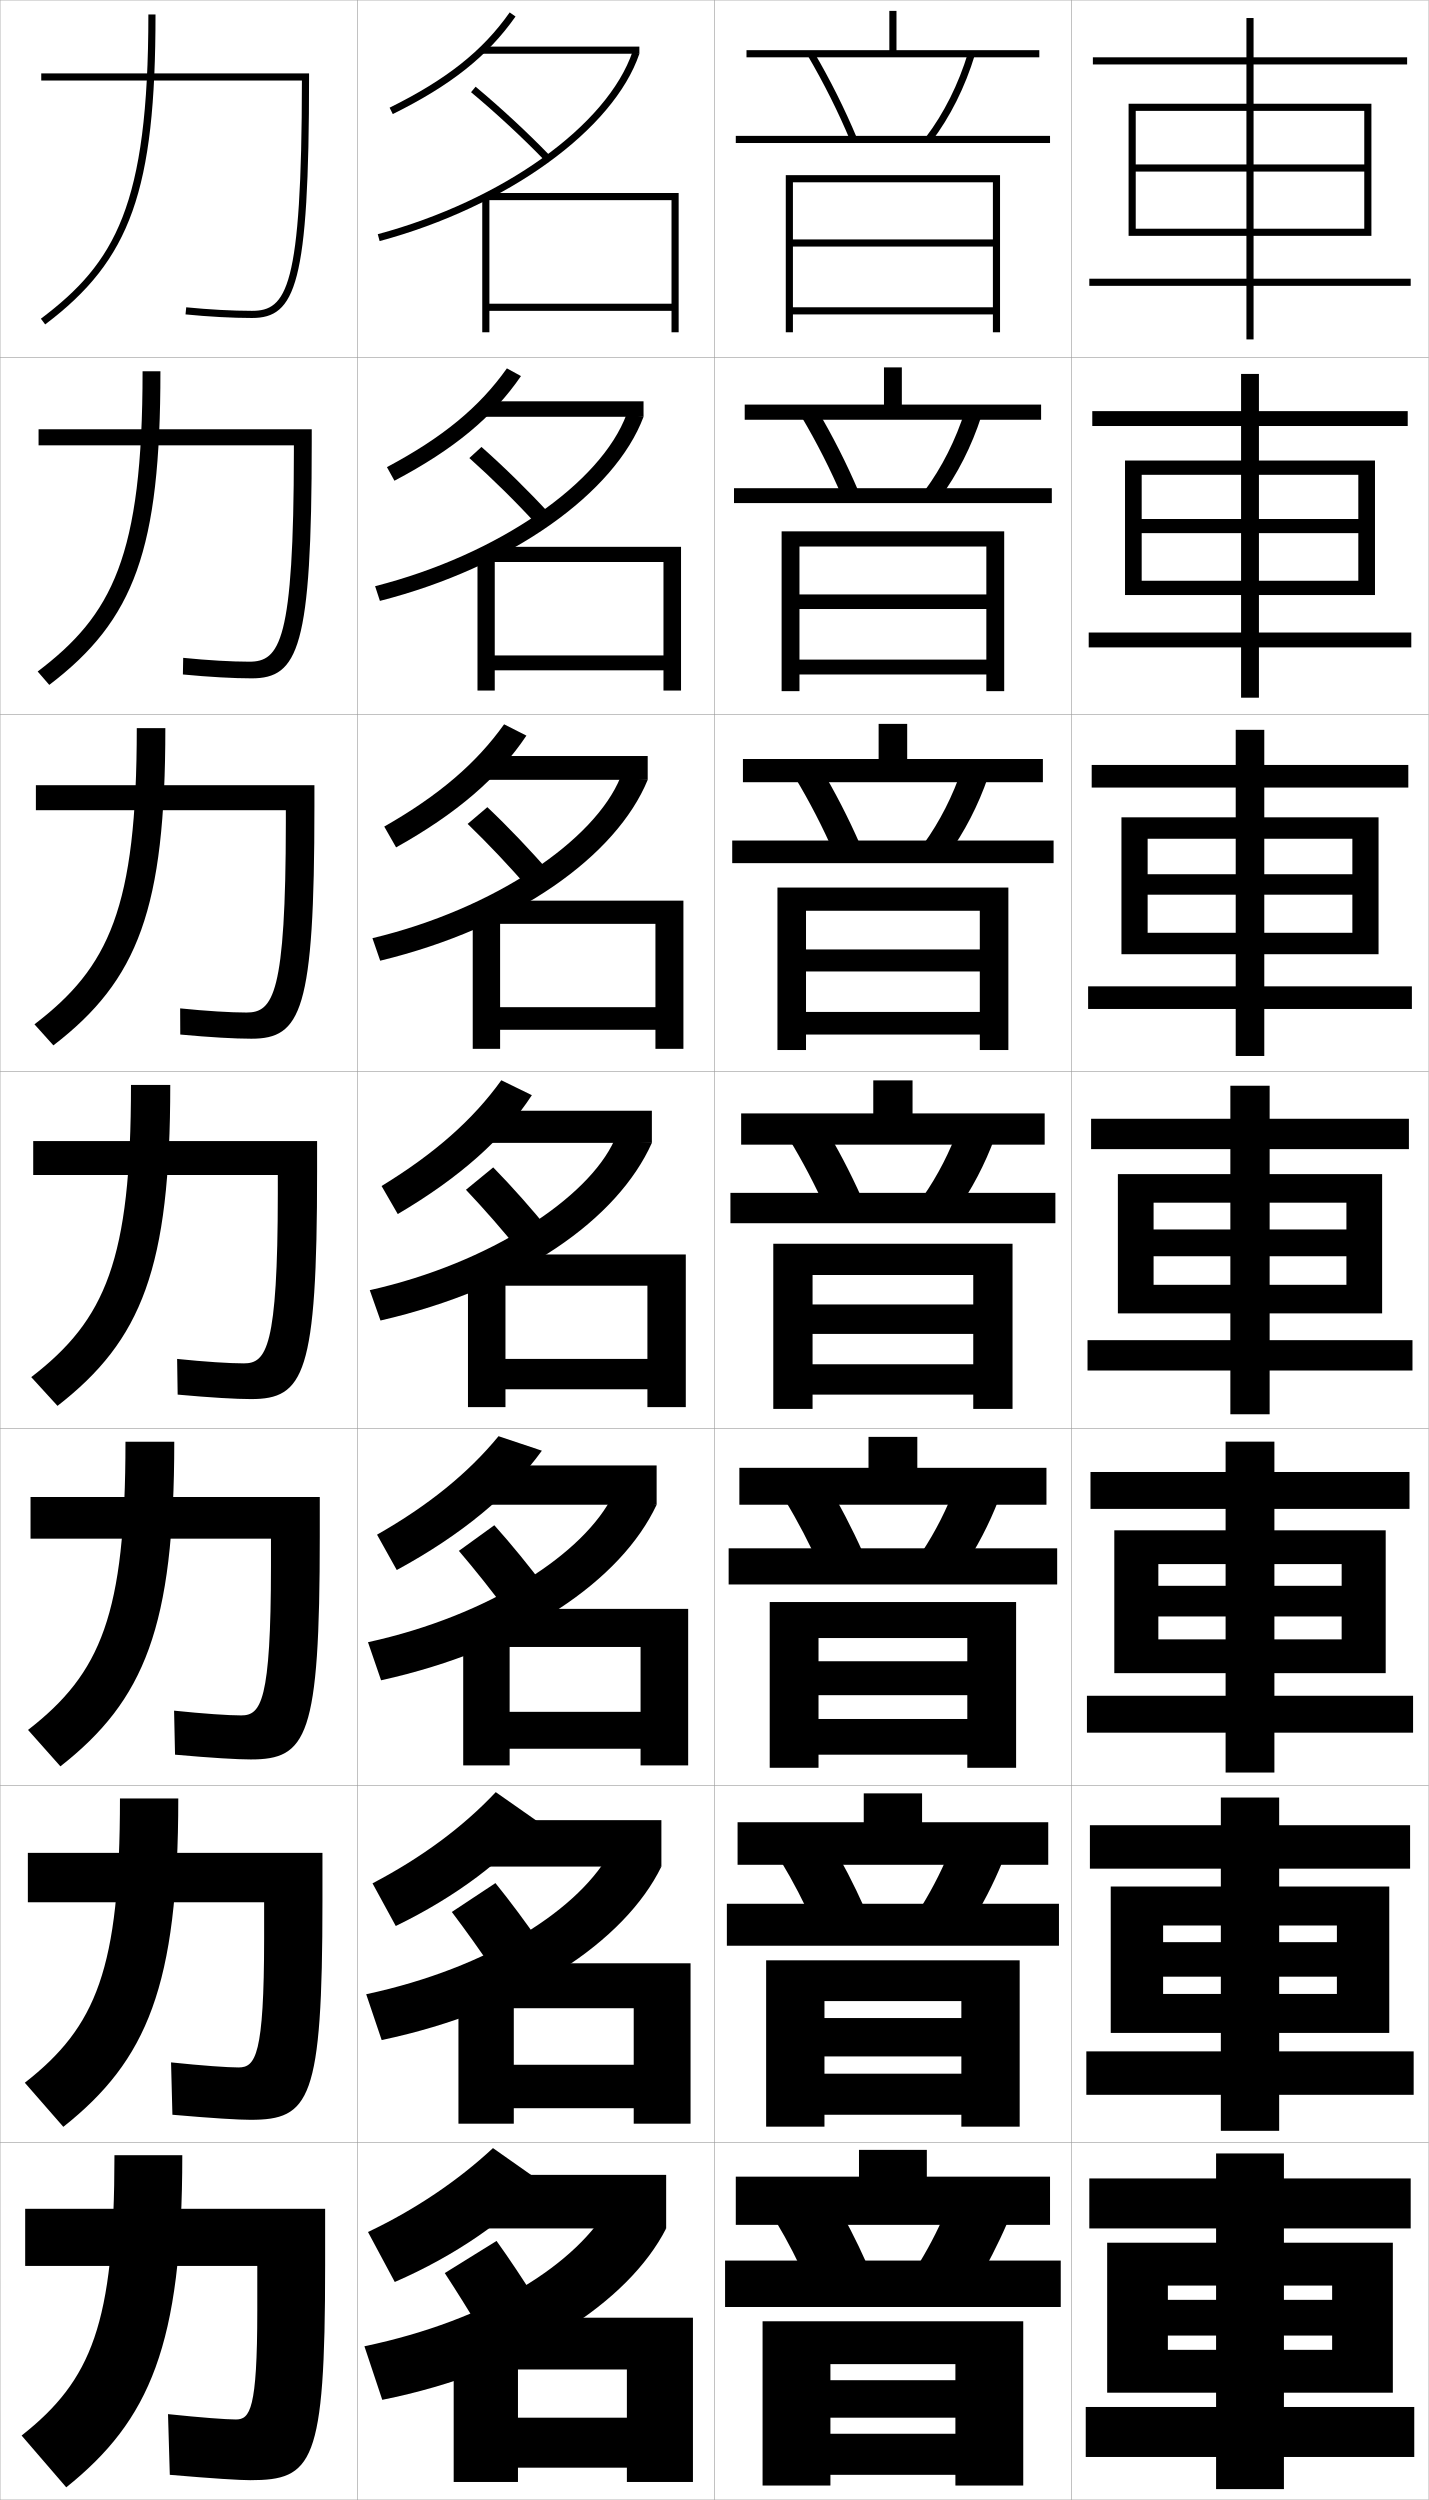
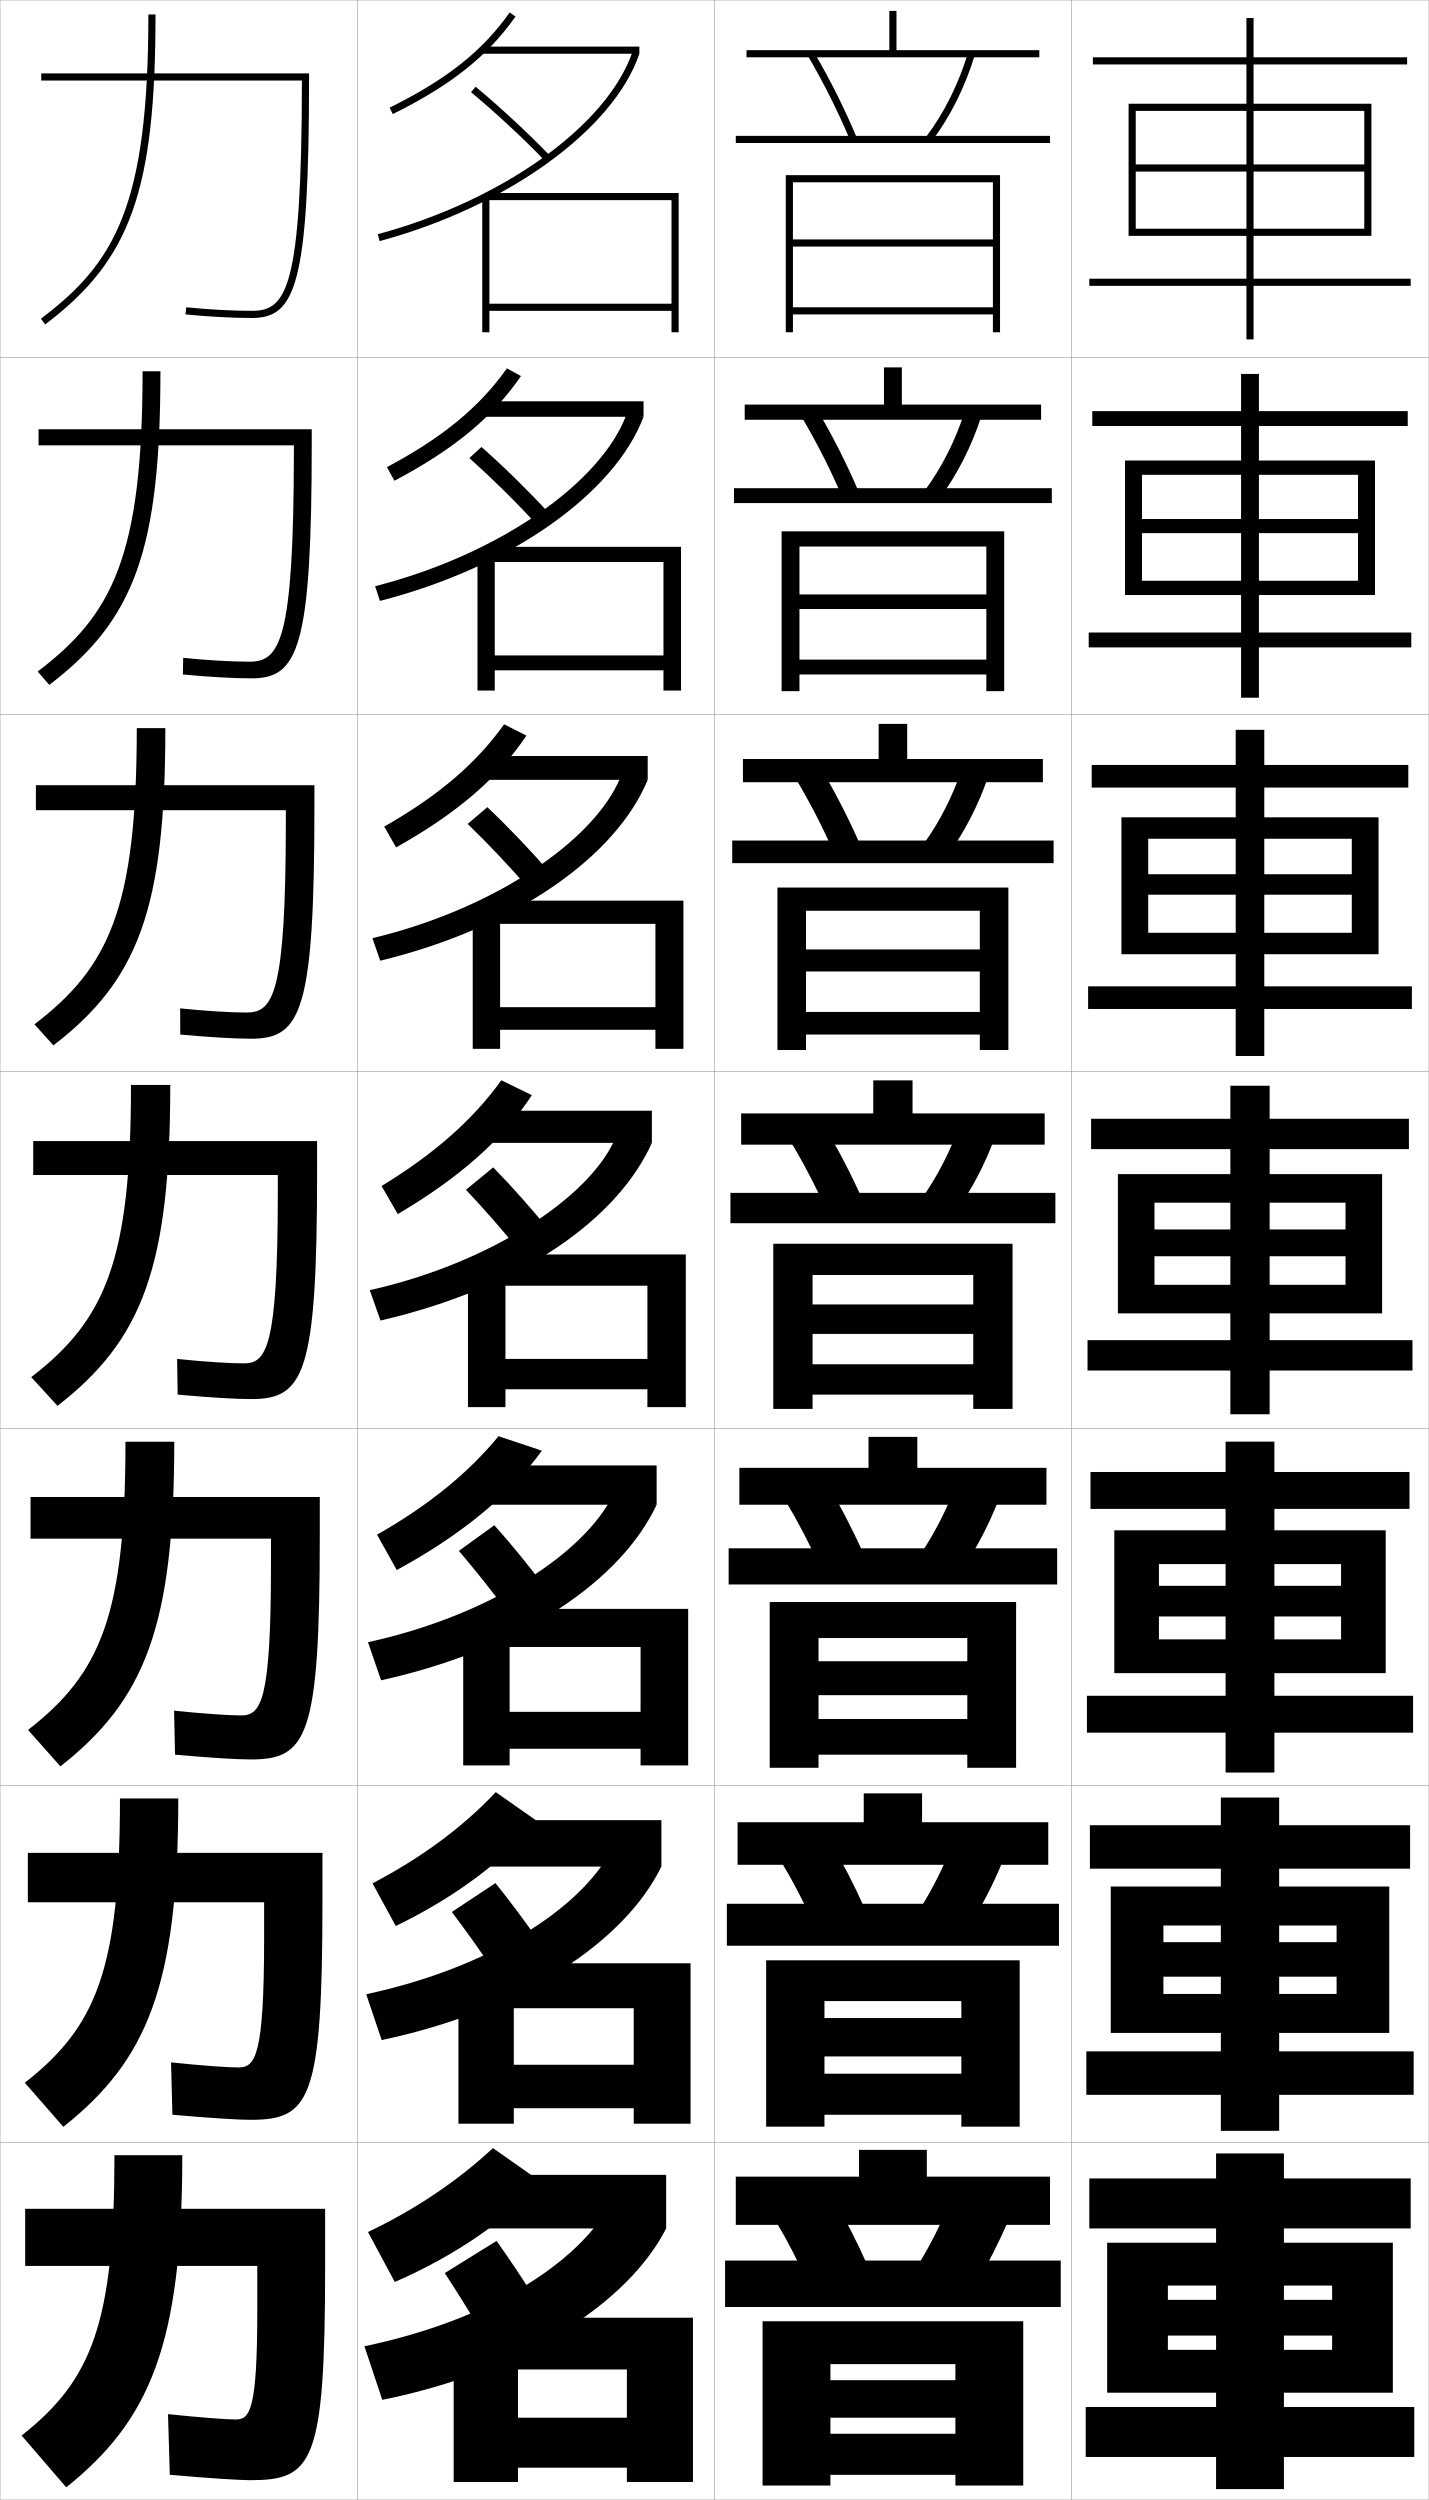
<svg xmlns="http://www.w3.org/2000/svg" width="400.1" height="700.1" viewBox="0 0 400.1 700.1" overflow="visible" enable-background="new 0 0 400.1 700.1" xml:space="preserve">
  <g id="glyphs">
    <g>
      <rect x="0.05" y="0.05" fill="none" stroke="#999999" stroke-width="0.1" width="100" height="100" />
      <rect x="0.05" y="100.05" fill="none" stroke="#999999" stroke-width="0.1" width="100" height="100" />
      <rect x="0.05" y="200.05" fill="none" stroke="#999999" stroke-width="0.1" width="100" height="100" />
      <rect x="0.05" y="300.05" fill="none" stroke="#999999" stroke-width="0.1" width="100" height="100" />
      <rect x="0.05" y="400.05" fill="none" stroke="#999999" stroke-width="0.1" width="100" height="100" />
      <rect x="0.05" y="500.05" fill="none" stroke="#999999" stroke-width="0.1" width="100" height="100" />
      <rect x="0.05" y="600.05" fill="none" stroke="#999999" stroke-width="0.1" width="100" height="100" />
      <rect x="100.05" y="0.05" fill="none" stroke="#999999" stroke-width="0.1" width="100" height="100" />
      <rect x="100.05" y="100.05" fill="none" stroke="#999999" stroke-width="0.1" width="100" height="100" />
      <rect x="100.05" y="200.05" fill="none" stroke="#999999" stroke-width="0.1" width="100" height="100" />
      <rect x="100.05" y="300.05" fill="none" stroke="#999999" stroke-width="0.1" width="100" height="100" />
      <rect x="100.05" y="400.05" fill="none" stroke="#999999" stroke-width="0.1" width="100" height="100" />
      <rect x="100.05" y="500.05" fill="none" stroke="#999999" stroke-width="0.1" width="100" height="100" />
      <rect x="100.05" y="600.05" fill="none" stroke="#999999" stroke-width="0.1" width="100" height="100" />
      <rect x="200.05" y="0.05" fill="none" stroke="#999999" stroke-width="0.1" width="100" height="100" />
      <rect x="200.05" y="100.05" fill="none" stroke="#999999" stroke-width="0.1" width="100" height="100" />
      <rect x="200.05" y="200.05" fill="none" stroke="#999999" stroke-width="0.1" width="100" height="100" />
      <rect x="200.05" y="300.05" fill="none" stroke="#999999" stroke-width="0.1" width="100" height="100" />
      <rect x="200.05" y="400.05" fill="none" stroke="#999999" stroke-width="0.1" width="100" height="100" />
      <rect x="200.05" y="500.05" fill="none" stroke="#999999" stroke-width="0.1" width="100" height="100" />
      <rect x="200.05" y="600.05" fill="none" stroke="#999999" stroke-width="0.1" width="100" height="100" />
      <rect x="300.05" y="0.05" fill="none" stroke="#999999" stroke-width="0.1" width="100" height="100" />
      <rect x="300.05" y="100.05" fill="none" stroke="#999999" stroke-width="0.1" width="100" height="100" />
      <rect x="300.05" y="200.05" fill="none" stroke="#999999" stroke-width="0.1" width="100" height="100" />
      <rect x="300.05" y="300.05" fill="none" stroke="#999999" stroke-width="0.1" width="100" height="100" />
      <rect x="300.05" y="400.05" fill="none" stroke="#999999" stroke-width="0.1" width="100" height="100" />
      <rect x="300.05" y="500.05" fill="none" stroke="#999999" stroke-width="0.1" width="100" height="100" />
      <rect x="300.05" y="600.05" fill="none" stroke="#999999" stroke-width="0.1" width="100" height="100" />
    </g>
    <polygon points="373.05,654.05 373.05,658.05 327.05,658.05 327.05,670.05      390.05,670.05 390.05,628.05 310.05,628.05 310.05,670.05 327.05,670.05      327.05,640.05 373.05,640.05 373.05,644.05 327.05,644.05 327.05,654.05 " />
    <g>
-       <polygon points="311.05,528.3 311.05,569.3 325.716,569.3 325.716,539.216       374.383,539.216 374.383,543.883 325.716,543.883 325.716,553.55 374.383,553.55       374.383,558.383 325.716,558.383 325.716,569.3 389.05,569.3 389.05,528.3 " />
-       <polygon points="312.05,428.55 312.05,468.55 324.383,468.55 324.383,438.008       375.716,438.008 375.716,444.091 324.383,444.091 324.383,452.675 375.716,452.675       375.716,459.091 324.383,459.091 324.383,468.55 388.05,468.55 388.05,428.55 " />
-       <polygon points="377.05,351.8 377.05,359.8 323.05,359.8 323.05,367.8       387.05,367.8 387.05,328.8 313.05,328.8 313.05,367.8 323.05,367.8       323.05,336.8 377.05,336.8 377.05,344.3 323.05,344.3 323.05,351.8 " />
-       <polygon points="314.05,228.883 314.05,267.217 321.384,267.217 321.384,234.883       378.716,234.883 378.716,244.82 321.384,244.82 321.384,250.55 378.716,250.55       378.716,261.217 321.384,261.217 321.384,267.217 386.05,267.217 386.05,228.883 " />
-       <polygon points="315.05,128.966 315.05,166.633 319.717,166.633 319.717,132.966       380.383,132.966 380.383,145.341 319.717,145.341 319.717,149.3 380.383,149.3       380.383,162.633 319.717,162.633 319.717,166.633 385.05,166.633 385.05,128.966 " />
+       <polygon points="311.05,528.3 311.05,569.3 325.799,569.3 325.799,539.216       374.3,539.216 374.3,543.883 325.799,543.883 325.799,553.55 374.3,553.55       374.3,558.383 325.799,558.383 325.799,569.3 389.05,569.3 389.05,528.3 " />
+       <polygon points="312.05,428.55 312.05,468.55 324.55,468.55 324.55,438.008       375.55,438.008 375.55,444.091 324.55,444.091 324.55,452.675 375.55,452.675       375.55,459.091 324.55,459.091 324.55,468.55 388.05,468.55 388.05,428.55 " />
+       <polygon points="376.8,351.8 376.8,359.8 323.3,359.8 323.3,367.8       387.05,367.8 387.05,328.8 313.05,328.8 313.05,367.8 323.3,367.8       323.3,336.8 376.8,336.8 376.8,344.3 323.3,344.3 323.3,351.8 " />
+       <polygon points="314.05,228.883 314.05,267.217 321.55,267.217 321.55,234.883       378.55,234.883 378.55,244.82 321.55,244.82 321.55,250.55 378.55,250.55       378.55,261.217 321.55,261.217 321.55,267.217 386.05,267.217 386.05,228.883 " />
+       <polygon points="315.05,128.966 315.05,166.633 319.8,166.633 319.8,132.966       380.3,132.966 380.3,145.341 319.8,145.341 319.8,149.3 380.3,149.3       380.3,162.633 319.8,162.633 319.8,166.633 385.05,166.633 385.05,128.966 " />
    </g>
    <polygon points="382.05,48.05 382.05,64.05 318.05,64.05 318.05,66.05      384.05,66.05 384.05,29.05 316.05,29.05 316.05,66.05 318.05,66.05      318.05,31.05 382.05,31.05 382.05,46.05 318.05,46.05 318.05,48.05 " />
    <g>
      <polygon points="340.55,674.05 304.05,674.05 304.05,688.05 340.55,688.05       340.55,697.05 359.55,697.05 359.55,688.05 396.05,688.05 396.05,674.05       359.55,674.05 359.55,624.05 395.05,624.05 395.05,610.05 359.55,610.05       359.55,603.05 340.55,603.05 340.55,610.05 305.05,610.05 305.05,624.05       340.55,624.05 " />
      <polygon points="305.216,511.133 305.216,523.3 341.883,523.3 341.883,574.467       304.217,574.467 304.217,586.633 341.883,586.633 341.883,596.716 358.217,596.716       358.217,586.633 395.883,586.633 395.883,574.467 358.217,574.467 358.217,523.3       394.883,523.3 394.883,511.133 358.217,511.133 358.217,503.383 341.883,503.383       341.883,511.133 " />
      <polygon points="305.383,412.217 305.383,422.55 343.217,422.55 343.217,474.883       304.383,474.883 304.383,485.217 343.217,485.217 343.217,496.383 356.883,496.383       356.883,485.217 395.717,485.217 395.717,474.883 356.883,474.883 356.883,422.55       394.717,422.55 394.717,412.217 356.883,412.217 356.883,403.717 343.217,403.717       343.217,412.217 " />
      <polygon points="344.55,375.3 304.55,375.3 304.55,383.8 344.55,383.8       344.55,396.05 355.55,396.05 355.55,383.8 395.55,383.8 395.55,375.3       355.55,375.3 355.55,321.8 394.55,321.8 394.55,313.3 355.55,313.3       355.55,304.05 344.55,304.05 344.55,313.3 305.55,313.3 305.55,321.8       344.55,321.8 " />
      <polygon points="305.717,214.216 305.717,220.549 346.05,220.549 346.05,276.216       304.716,276.216 304.716,282.55 346.05,282.55 346.05,295.716 354.05,295.716       354.05,282.55 395.383,282.55 395.383,276.216 354.05,276.216 354.05,220.549       394.383,220.549 394.383,214.216 354.05,214.216 354.05,204.383 346.05,204.383       346.05,214.216 " />
      <polygon points="305.883,115.133 305.883,119.3 347.55,119.3 347.55,177.133       304.883,177.133 304.883,181.3 347.55,181.3 347.55,195.383 352.55,195.383       352.55,181.3 395.217,181.3 395.217,177.133 352.55,177.133 352.55,119.3       394.217,119.3 394.217,115.133 352.55,115.133 352.55,104.716 347.55,104.716       347.55,115.133 " />
      <polygon points="349.05,78.05 305.05,78.05 305.05,80.05 349.05,80.05       349.05,95.05 351.05,95.05 351.05,80.05 395.05,80.05 395.05,78.05       351.05,78.05 351.05,18.05 394.05,18.05 394.05,16.05 351.05,16.05       351.05,5.05 349.05,5.05 349.05,16.05 306.05,16.05 306.05,18.05       349.05,18.05 " />
    </g>
    <g>
      <path d="M151.55,611.05c-9.486,10.499-23.962,20.601-41,28l-7.5-14      c13.216-6.274,25.225-14.394,35-23.5L151.55,611.05z" />
      <rect x="132.05" y="609.05" width="54.5" height="15" />
    </g>
    <g>
      <path d="M104.318,527.41c13.752-7.203,25.353-15.784,34.512-25.54l11.453,8.024      c-8.871,10.928-22.492,21.221-39.453,29.466L104.318,527.41z" />
      <rect x="132.549" y="509.716" width="52.667" height="13" />
    </g>
    <g>
      <path d="M105.586,429.771c14.288-8.132,25.482-17.176,34.024-27.58l12.137,4.062      c-8.855,12.273-22.548,23.606-40.638,33.419L105.586,429.771z" />
      <rect x="133.05" y="410.383" width="50.833" height="11" />
    </g>
    <g>
      <g>
        <path d="M171.05,617.05c-9.348,16.846-33.945,32.641-69,40l5,15       c39.789-8.022,68.965-27.306,79.5-48L171.05,617.05z" />
        <path d="M134.55,652.55c-3.3-5.495-6.713-10.98-10-16l14.5-9       c3.506,4.867,7.617,11.056,11,16.5L134.55,652.55z" />
      </g>
      <g>
        <path d="M102.549,558.466l4.333,12.834c39.658-8.385,68.127-27.681,78.333-48.584       l-13.833-4.916C162.727,534.41,137.171,551.043,102.549,558.466z" />
        <path d="M138.74,527.339c4.075,5.017,8.784,11.362,12.596,16.929l-13.073,7.647       c-3.736-5.6-7.853-11.351-11.737-16.487L138.74,527.339z" />
      </g>
      <g>
        <path d="M103.05,459.883l3.667,10.667c39.527-8.746,67.291-28.055,77.167-49.167       l-12.167-2.833C163.752,434.924,137.237,452.396,103.05,459.883z" />
        <path d="M138.43,427.127c4.645,5.168,9.951,11.671,14.192,17.358l-10.646,6.796       c-4.172-5.705-8.992-11.721-13.474-16.975L138.43,427.127z" />
      </g>
      <g>
        <path d="M103.55,361.3l3,8.5c39.396-9.108,66.453-28.43,76-49.75l-10.5-0.75       C164.776,335.438,137.304,353.749,103.55,361.3z" />
        <path d="M138.12,326.916c5.215,5.318,11.117,11.978,15.789,17.787l-8.219,5.943       c-4.607-5.81-10.131-12.09-15.211-17.462L138.12,326.916z" />
      </g>
      <g>
        <path d="M104.296,262.728l2.173,6.311c38.134-9.266,66.143-29.34,74.914-50.655       l-7.631-0.714C166.563,235.331,138.466,254.554,104.296,262.728z" />
        <path d="M130.956,230.729l5.521-4.692c5.785,5.47,12.285,12.286,17.386,18.217       l-5.959,4.425C142.861,242.764,136.634,236.219,130.956,230.729z" />
      </g>
      <g>
        <path d="M105.043,164.156l1.346,4.121c36.871-9.424,65.832-30.251,73.827-51.56       l-4.763-0.679C168.351,135.224,139.628,155.36,105.043,164.156z" />
        <path d="M131.433,128.274l3.4-3.114c6.355,5.62,13.452,12.593,18.983,18.645       l-3.7,2.907C144.639,140.692,137.708,133.882,131.433,128.274z" />
      </g>
      <g>
        <path d="M105.79,65.584l0.52,1.932c35.607-9.582,65.521-31.162,72.74-52.466       l-1.895-0.643C170.138,35.116,140.79,56.166,105.79,65.584z" />
        <path d="M131.909,25.818c6.874,5.727,14.508,12.802,20.421,18.926l1.439-1.389       c-5.961-6.174-13.654-13.304-20.58-19.074L131.909,25.818z" />
      </g>
    </g>
    <g>
      <g>
        <path d="M106.854,332.133c14.824-9.062,25.61-18.567,33.536-29.62l8.553,4.18       c-7.907,12.119-20.231,23.104-37.555,33.29L106.854,332.133z" />
        <rect x="133.55" y="311.05" width="49" height="9" />
      </g>
      <g>
        <path d="M107.604,231.473c15.216-8.681,25.758-17.678,33.566-28.64l6.248,3.17       c-7.863,11.77-19.506,21.817-36.495,31.3L107.604,231.473z" />
        <rect x="134.049" y="211.716" width="47.333" height="6.667" />
      </g>
      <g>
        <path d="M108.356,130.813c15.606-8.301,25.906-16.789,33.595-27.659l3.942,2.16       c-7.82,11.42-18.782,20.529-35.435,29.311L108.356,130.813z" />
        <rect x="134.55" y="112.383" width="45.667" height="4.333" />
      </g>
      <g>
        <path d="M109.106,30.153l0.887,1.793c16.318-8.08,26.599-16.251,34.375-27.321       l-1.637-1.15C135.16,14.254,125.104,22.232,109.106,30.153z" />
        <rect x="135.05" y="13.05" width="44" height="2" />
      </g>
    </g>
    <g>
      <polygon points="145.05,654.55 127.05,654.55 127.05,695.05 145.05,695.05       145.05,691.05 175.55,691.05 175.55,695.05 194.05,695.05 194.05,649.05       134.55,649.05 134.55,663.55 175.55,663.55 175.55,677.05 145.05,677.05 " />
      <polygon points="193.383,549.8 134.716,549.8 134.716,562.383 177.466,562.383       177.466,578.217 143.883,578.217 143.883,555.05 128.383,555.05 128.383,594.717       143.883,594.717 143.883,590.383 177.466,590.383 177.466,594.717 193.383,594.717 " />
      <polygon points="192.716,450.55 134.883,450.55 134.883,461.217 179.383,461.217       179.383,479.383 142.717,479.383 142.717,455.55 129.717,455.55 129.717,494.383       142.717,494.383 142.717,489.717 179.383,489.717 179.383,494.383 192.716,494.383 " />
      <polygon points="141.55,356.05 131.05,356.05 131.05,394.05 141.55,394.05       141.55,389.05 181.3,389.05 181.3,394.05 192.05,394.05 192.05,351.3       135.05,351.3 135.05,360.05 181.3,360.05 181.3,380.55 141.55,380.55 " />
      <polygon points="191.383,252.216 135.383,252.216 135.383,258.716 183.549,258.716       183.549,282.049 140.049,282.049 140.049,255.716 132.383,255.716 132.383,293.716       140.049,293.716 140.049,288.383 183.549,288.383 183.549,293.716 191.383,293.716 " />
      <polygon points="190.716,153.133 135.716,153.133 135.716,157.383 185.8,157.383       185.8,183.55 138.55,183.55 138.55,155.383 133.716,155.383 133.716,193.383       138.55,193.383 138.55,187.717 185.8,187.717 185.8,193.383 190.716,193.383 " />
      <polygon points="137.05,55.05 135.05,55.05 135.05,93.05 137.05,93.05       137.05,87.05 188.05,87.05 188.05,93.05 190.05,93.05 190.05,54.05       136.05,54.05 136.05,56.05 188.05,56.05 188.05,85.05 137.05,85.05 " />
    </g>
    <g>
      <path d="M41.55,4.05c0,53.495-9.286,69.519-30.102,85.201l1.203,1.598      C36.619,72.79,43.55,53.321,43.55,4.05H41.55z" />
      <path d="M39.926,103.976c0,52.002-8.545,68.26-29.378,84.074l3.252,3.749      c23.868-18.17,31.125-37.909,31.125-87.823H39.926z" />
      <path d="M38.303,203.903c0,50.509-7.805,67.001-28.654,82.947l5.302,5.898      c23.767-18.281,31.352-38.289,31.352-88.846H38.303z" />
      <path d="M36.68,303.83c0,49.016-7.064,65.742-27.931,81.82l7.352,8.049      c23.667-18.393,31.579-38.67,31.579-89.869H36.68z" />
      <path d="M35.136,403.736c0,48.383-6.831,64.831-27.287,80.714l9.067,10.199      c23.567-18.504,31.886-39.07,31.886-90.913H35.136z" />
      <path d="M33.593,503.644c0,47.75-6.598,63.919-26.644,79.606l10.784,12.35      c23.466-18.615,32.193-39.471,32.193-91.956H33.593z" />
      <path d="M51.05,603.55h-19c0,47.118-6.365,63.008-26,78.5l12.5,14.5      C41.916,677.823,51.05,656.679,51.05,603.55z" />
    </g>
    <g>
      <path d="M11.55,20.55v2h72.998l0,0c-0.049,58.353-4.32,64.5-13.998,64.5      c-5.369,0-12.076-0.362-18.4-0.995l-0.199,1.99      c6.388,0.639,13.167,1.005,18.6,1.005c12.201,0,16-9.31,16-67.5v-1H11.55z" />
      <path d="M10.8,120.216h76.5v3.5c0,57.734-3.749,66.25-16.834,66.25      c-5.006,0-11.887-0.379-19.249-1.087l0.083-4.659      c6.816,0.69,13.592,1.08,18.5,1.08c8.561,0,12.458-5.589,12.499-58.833v-1.75      H10.8V120.216z" />
      <path d="M10.05,219.883h78v6c0,57.277-3.697,65-17.667,65      c-4.58,0-11.563-0.393-19.9-1.17l-0.034-7.328      c7.308,0.748,14.153,1.164,18.6,1.164c7.443,0,10.966-5.032,10.999-53.167v-3.5      H10.05V219.883z" />
      <path d="M9.3,319.55h79.5v8.5c0,56.82-3.646,63.75-18.5,63.75      c-4.153,0-11.238-0.406-20.55-1.252l-0.15-9.996      c7.8,0.806,14.714,1.248,18.7,1.248c6.325,0,9.475-4.474,9.499-47.5v-5.25      H9.3V319.55z" />
      <path d="M8.55,419.216h81v11c0,56.364-3.596,62.5-19.333,62.5      c-3.727,0-10.914-0.419-21.2-1.334l-0.268-12.331      c8.292,0.863,15.275,1.332,18.8,1.332c5.541,0,8.316-3.916,8.333-41.833      v-7.667H8.55V419.216z" />
      <path d="M7.8,518.883h82.5v13.5c0,55.908-3.545,61.25-20.167,61.25      c-3.301,0-10.589-0.434-21.85-1.417l-0.383-14.665      c8.784,0.92,15.835,1.416,18.9,1.416c4.755,0,7.158-3.359,7.167-36.167      v-10.083H7.8V518.883z" />
      <path d="M47.05,676.05c9.275,0.978,16.396,1.5,19,1.5c3.971,0,6-2.802,6-30.5v-12.5h-65v-16h84      v16c0,55.451-3.494,60-21,60c-2.874,0-10.265-0.447-22.5-1.5L47.05,676.05z" />
    </g>
    <polygon points="278.05,93.05 280.05,93.05 280.05,49.05 220.05,49.05      220.05,93.05 222.05,93.05 222.05,51.05 278.05,51.05 278.05,67.05      222.05,67.05 222.05,69.05 278.05,69.05 278.05,86.05 222.05,86.05      222.05,88.05 278.05,88.05 " />
    <g>
      <polygon points="218.883,148.799 218.883,193.55 223.883,193.55 223.883,153.05       276.216,153.05 276.216,166.466 223.883,166.466 223.883,170.55 276.216,170.55       276.216,184.716 223.883,184.716 223.883,188.883 276.216,188.883 276.216,193.55       281.217,193.55 281.217,148.799 " />
      <polygon points="217.716,248.55 217.716,294.05 225.716,294.05 225.716,255.05       274.383,255.05 274.383,265.883 225.716,265.883 225.716,272.05 274.383,272.05       274.383,283.383 225.716,283.383 225.716,289.716 274.383,289.716 274.383,294.05       282.384,294.05 282.384,248.55 " />
      <polygon points="216.55,348.3 216.55,394.55 227.55,394.55 227.55,357.05       272.55,357.05 272.55,365.3 227.55,365.3 227.55,373.55 272.55,373.55       272.55,382.05 227.55,382.05 227.55,390.55 272.55,390.55 272.55,394.55       283.55,394.55 283.55,348.3 " />
      <polygon points="215.55,448.634 215.55,495.05 229.217,495.05 229.217,458.716       270.884,458.716 270.884,465.216 229.217,465.216 229.217,474.716 270.884,474.716       270.884,481.384 229.217,481.384 229.217,491.384 270.884,491.384 270.884,495.05       284.55,495.05 284.55,448.634 " />
      <polygon points="214.55,548.967 214.55,595.55 230.883,595.55 230.883,560.383       269.217,560.383 269.217,565.133 230.883,565.133 230.883,575.883 269.217,575.883       269.217,580.717 230.883,580.717 230.883,592.217 269.217,592.217 269.217,595.55       285.55,595.55 285.55,548.967 " />
    </g>
    <polygon points="267.55,666.55 232.55,666.55 232.55,677.05 267.55,677.05      267.55,681.55 232.55,681.55 232.55,693.05 267.55,693.05 267.55,696.05      286.55,696.05 286.55,650.05 213.55,650.05 213.55,696.05 232.55,696.05      232.55,662.05 267.55,662.05 " />
    <g>
      <polygon points="251.05,14.05 251.05,3.05 249.05,3.05 249.05,14.05       209.05,14.05 209.05,16.05 291.05,16.05 291.05,14.05 " />
      <path d="M226.187,15.556c4.546,7.758,8.562,15.792,11.94,23.88l1.846-0.771      c-3.412-8.171-7.47-16.286-12.06-24.12L226.187,15.556z" />
      <path d="M259.254,38.444l1.592,1.211c5.222-6.866,9.427-15.274,12.161-24.315      l-1.914-0.58C268.427,23.576,264.333,31.766,259.254,38.444z" />
      <rect x="206.05" y="38.05" width="88" height="2" />
    </g>
    <g>
      <g>
        <polygon points="208.549,113.3 208.549,117.549 291.55,117.549 291.55,113.3        252.55,113.3 252.55,102.883 247.549,102.883 247.549,113.3 " />
        <path d="M235.864,139.204l4.538-1.642c-3.326-7.798-7.252-15.537-11.633-22.934       l-4.356,2.009C228.724,123.905,232.593,131.531,235.864,139.204z" />
        <path d="M258.97,137.378l4.16,2.176c4.949-6.645,9-14.629,11.718-23.097       l-4.596-1.483C267.646,123.198,263.75,130.93,258.97,137.378z" />
        <rect x="205.549" y="136.716" width="89" height="4.167" />
      </g>
      <g>
        <polygon points="208.05,212.55 208.05,219.05 292.05,219.05 292.05,212.55        254.05,212.55 254.05,202.716 246.05,202.716 246.05,212.55 " />
        <path d="M233.602,238.973l7.229-2.513c-3.239-7.424-7.033-14.788-11.206-21.747       l-6.984,3.007C226.716,224.496,230.438,231.715,233.602,238.973z" />
        <path d="M258.686,236.312l6.729,3.141c4.677-6.423,8.573-13.983,11.274-21.877       l-7.277-2.386C266.866,222.821,263.167,230.095,258.686,236.312z" />
        <rect x="205.05" y="235.383" width="90" height="6.333" />
      </g>
      <g>
        <polygon points="207.55,311.8 207.55,320.55 292.55,320.55 292.55,311.8        255.55,311.8 255.55,302.55 244.55,302.55 244.55,311.8 " />
        <path d="M231.339,338.742l9.922-3.385c-3.152-7.051-6.815-14.038-10.779-20.561       l-9.613,4.006C224.708,325.088,228.283,331.898,231.339,338.742z" />
        <path d="M258.401,335.247l9.297,4.105c4.405-6.202,8.146-13.338,10.83-20.658       l-9.957-3.289C266.087,322.444,262.584,329.26,258.401,335.247z" />
        <rect x="204.55" y="334.05" width="91" height="8.5" />
      </g>
      <g>
        <polygon points="256.884,411.05 256.884,402.384 243.217,402.384 243.217,411.05        207.05,411.05 207.05,421.384 293.05,421.384 293.05,411.05 " />
        <path d="M229.609,438.802l12.015-4.068c-2.997-6.711-6.459-13.359-10.153-19.48       l-11.654,4.821C223.365,425.903,226.728,432.342,229.609,438.802z" />
        <path d="M258.173,434.656l11.275,4.895c4.068-6.021,7.587-12.771,10.188-19.546       l-12.038-4.006C265.235,422.472,261.993,428.862,258.173,434.656z" />
        <rect x="204.05" y="433.591" width="92" height="10.125" />
      </g>
      <g>
        <polygon points="258.217,510.3 258.217,502.217 241.883,502.217 241.883,510.3        206.55,510.3 206.55,522.217 293.55,522.217 293.55,510.3 " />
        <path d="M227.88,538.861l14.107-4.753c-2.84-6.369-6.103-12.679-9.527-18.4       l-13.695,5.638C222.022,526.72,225.171,532.785,227.88,538.861z" />
        <path d="M257.943,534.065l13.256,5.684c3.731-5.841,7.026-12.202,9.544-18.435       l-14.119-4.721C264.385,522.5,261.403,528.464,257.943,534.065z" />
        <rect x="203.55" y="533.133" width="93" height="11.75" />
      </g>
    </g>
    <rect x="203.05" y="633.05" width="94" height="13" />
    <polygon points="259.55,609.55 259.55,602.05 240.55,602.05 240.55,609.55      206.05,609.55 206.05,623.05 294.05,623.05 294.05,609.55 " />
    <path d="M217.55,622.55c2.966,4.919,5.984,10.799,8.5,16.5l16.5-5.5     c-2.685-6.028-5.846-12.178-9-17.5L217.55,622.55z" />
    <path d="M265.55,617.55c-2.117,5.34-4.771,10.669-8,16l15.5,6.5     c3.414-5.648,6.565-11.812,9-17.5L265.55,617.55z" />
  </g>
</svg>
